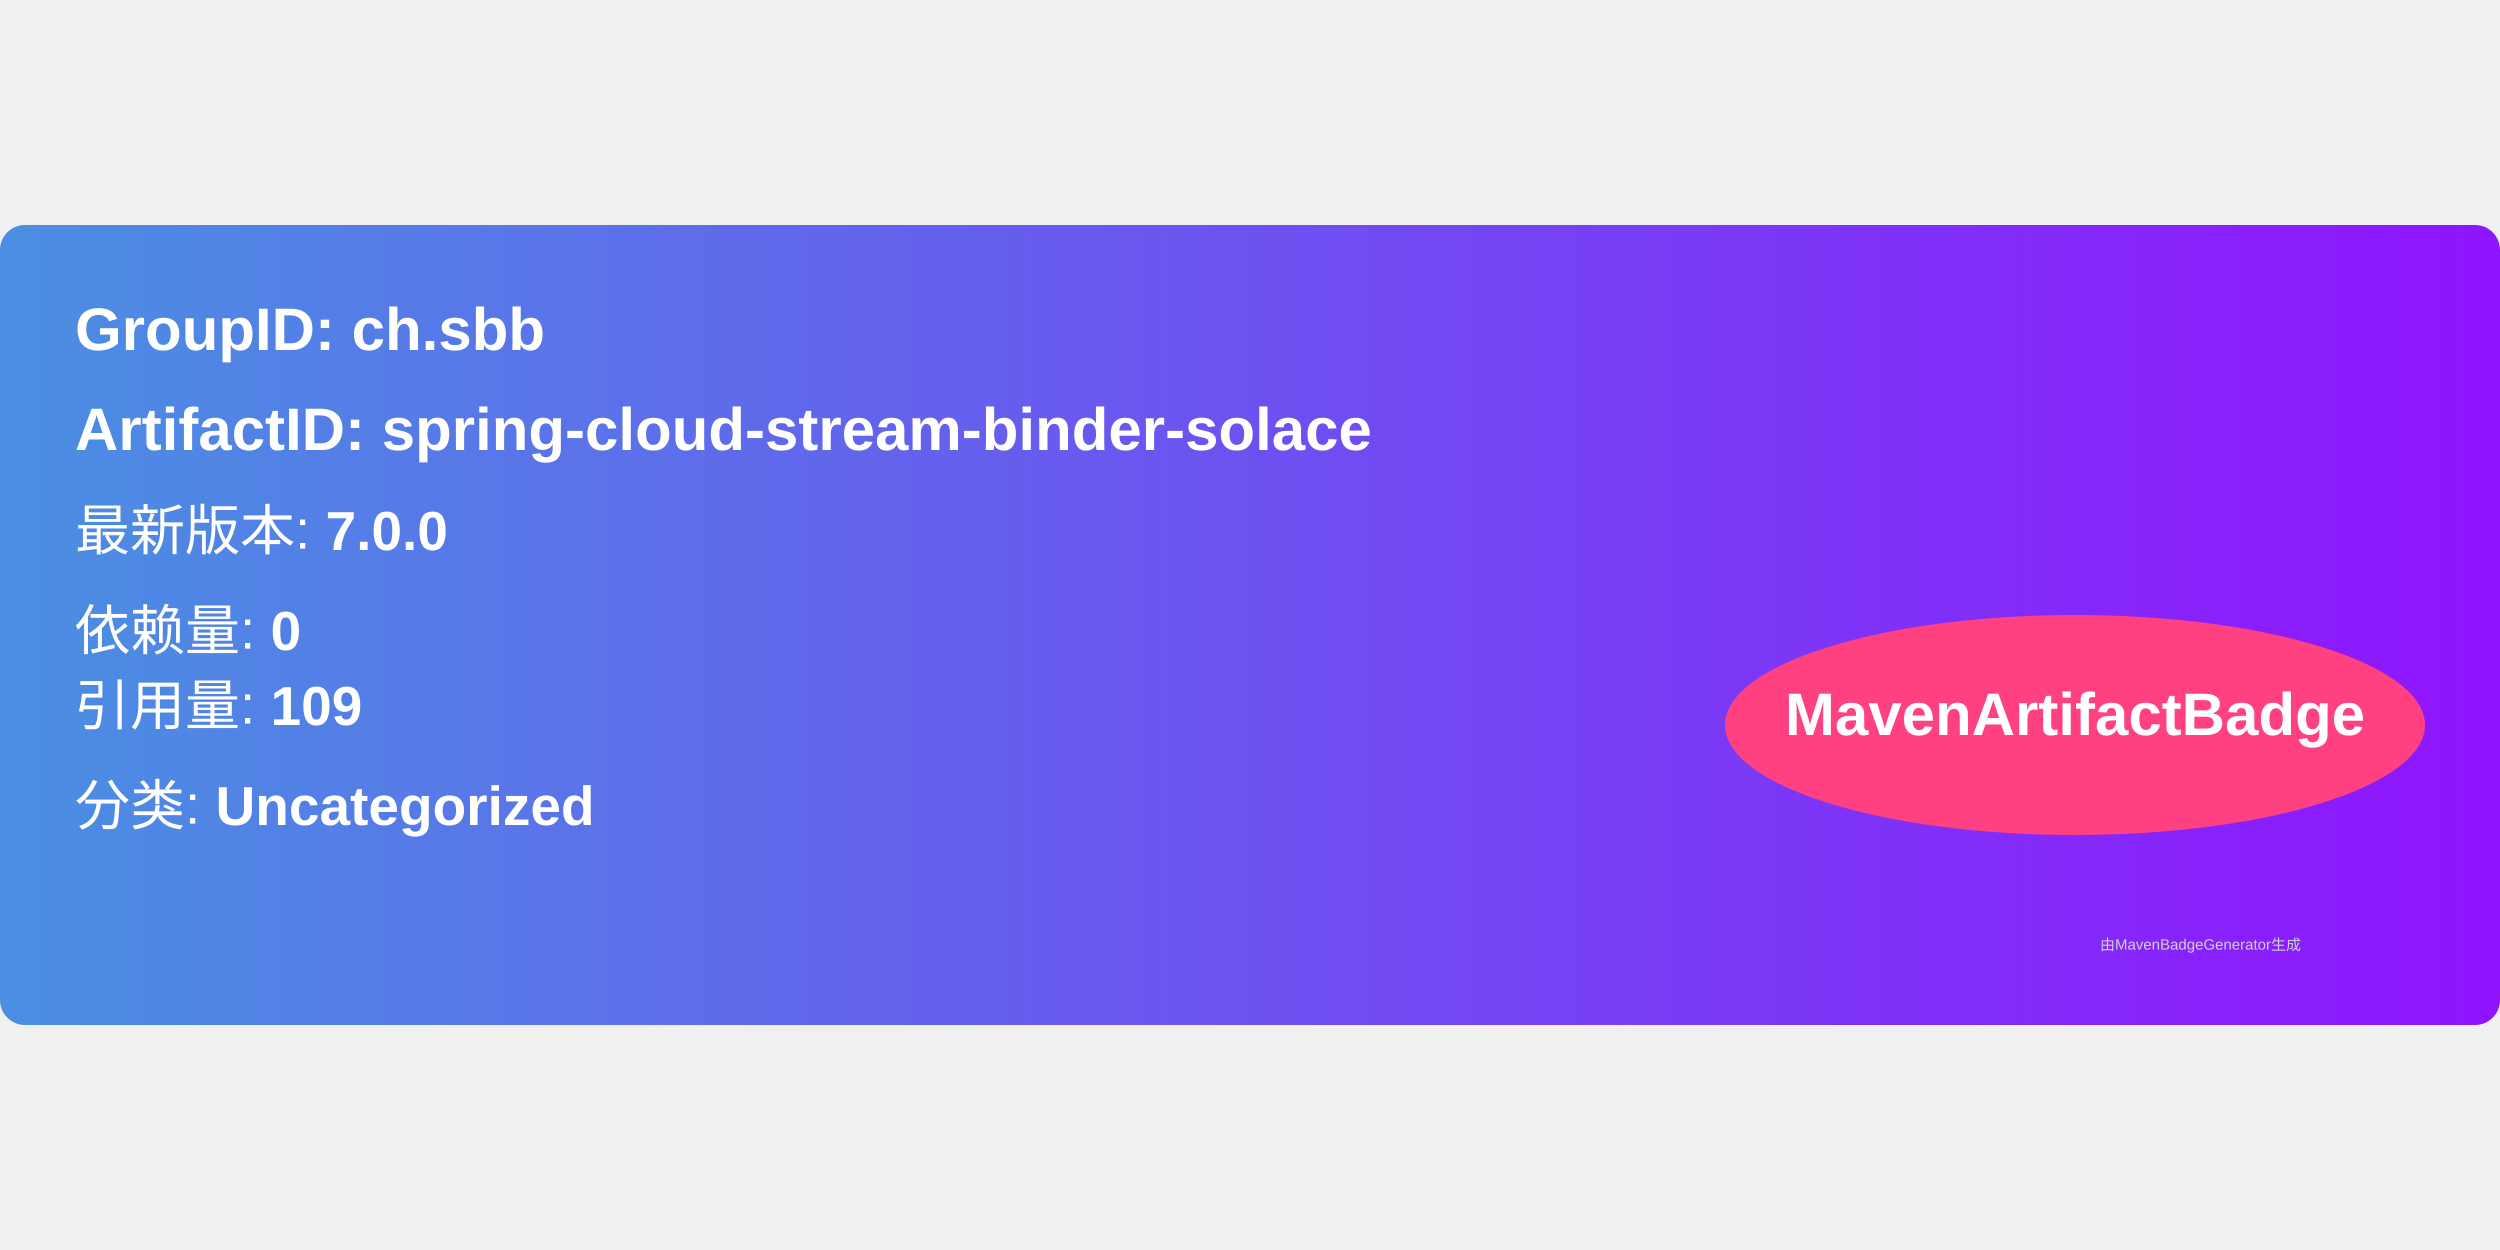
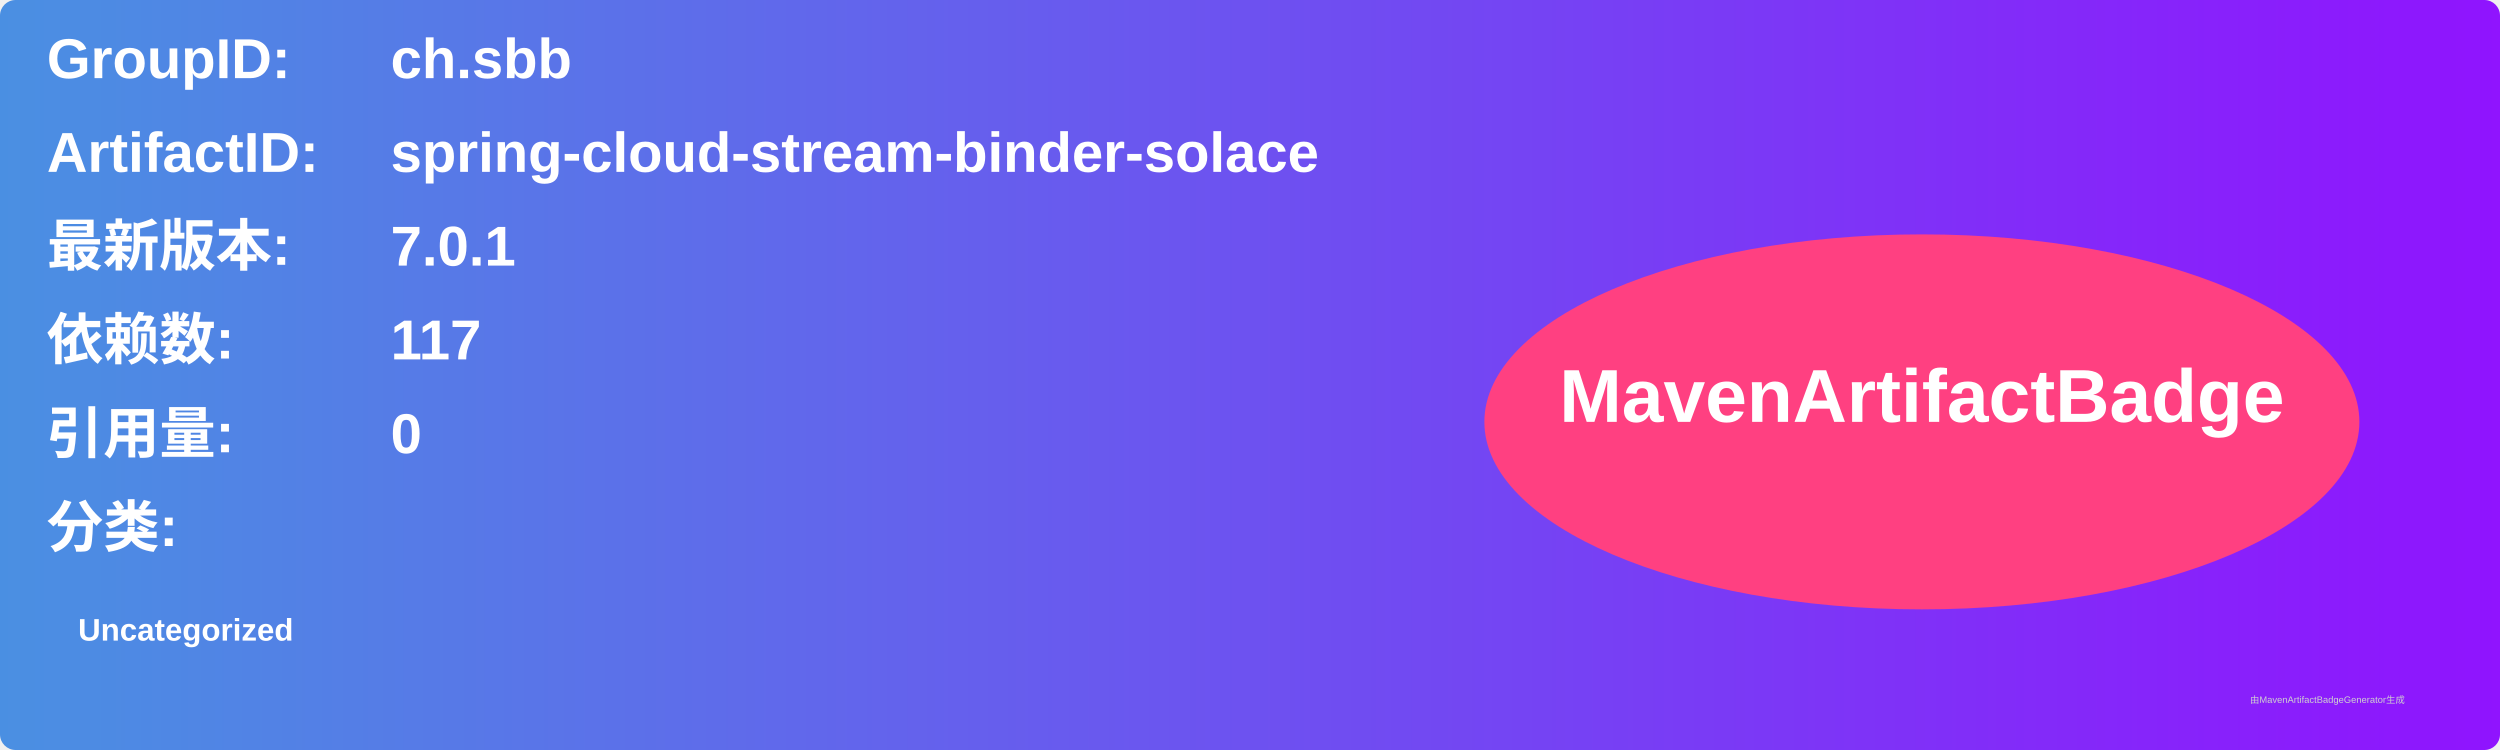
- <svg xmlns="http://www.w3.org/2000/svg" width="300" height="150" viewBox="0 0 500 160">
+ <svg xmlns="http://www.w3.org/2000/svg" width="800" height="240" viewBox="0 0 800 240">
  <linearGradient id="grad" x1="0%" y1="0%" x2="100%" y2="0%">
    <stop offset="0%" stop-color="#4a90e2" />
    <stop offset="100%" stop-color="#9013fe" />
  </linearGradient>
  <rect width="100%" height="100%" rx="5" ry="5" fill="url(#grad)" />
  <g transform="translate(15, 15)">
-     <text x="0" y="10" font-family="Arial" font-size="12" fill="white" font-weight="bold" width="260">
-       GroupID:   ch.sbb
+     <text x="0" y="10" font-family="Arial" font-size="18" fill="white" font-weight="bold" width="260">GroupID:</text>
+     <text x="110" y="10" font-family="Arial" font-size="18" fill="white" font-weight="bold" width="460">ch.sbb</text>
+     <text x="0" y="40" font-family="Arial" font-size="18" fill="white" font-weight="bold" width="260">ArtifactID:</text>
+     <text x="110" y="40" font-family="Arial" font-size="18" fill="white" font-weight="bold" width="460">spring-cloud-stream-binder-solace</text>
+     <text x="0" y="70" font-family="Arial" font-size="18" fill="white" font-weight="bold">最新版本:</text>
+     <text x="110" y="70" font-family="Arial" font-size="18" fill="white" font-weight="bold">
+       <tspan font-weight="bold">7.0.1</tspan>
    </text>
-     <text x="0" y="30" font-family="Arial" font-size="12" fill="white" font-weight="bold" width="260">
-       ArtifactID: spring-cloud-stream-binder-solace
+     <text x="0" y="100" font-family="Arial" font-size="18" fill="white" font-weight="bold">依赖数: </text>
+     <text x="110" y="100" font-family="Arial" font-size="18" fill="white">
+       <tspan font-weight="bold">117</tspan>
    </text>
-     <text x="0" y="50" font-family="Arial" font-size="11" fill="white">
-       最新版本: <tspan font-weight="bold">7.0.0</tspan>
+     <text x="0" y="130" font-family="Arial" font-size="18" fill="white" font-weight="bold">引用量: </text>
+     <text x="110" y="130" font-family="Arial" font-size="18" fill="white">
+       <tspan font-weight="bold">0</tspan>
    </text>
-     <text x="0" y="70" font-family="Arial" font-size="11" fill="white">
-       依赖量: <tspan font-weight="bold">0</tspan>
+     <text x="0" y="160" font-family="Arial" font-size="18" fill="white" font-weight="bold">分类:</text>
+     <text x="10" y="190" font-family="Arial" font-size="10" fill="white">
+       <tspan font-weight="bold">Uncategorized</tspan>
    </text>
-     <text x="0" y="85" font-family="Arial" font-size="11" fill="white">
-       引用量: <tspan font-weight="bold">109</tspan>
-     </text>
-     <text x="0" y="105" font-family="Arial" font-size="11" fill="white">
-       分类: <tspan font-weight="bold">Uncategorized</tspan>
-     </text>
-     <ellipse cx="400" cy="85" rx="70" ry="22" fill="#ff4081" />
-     <text x="400" y="87" text-anchor="middle" font-family="Arial" font-size="12" fill="white" font-weight="bold">MavenArtifactBadge</text>
+     <ellipse cx="600" cy="120" rx="140" ry="60" fill="#ff4081" />
+     <text x="600" y="120" text-anchor="middle" font-family="Arial" font-size="24" fill="white" font-weight="bold">MavenArtifactBadge</text>
  </g>
-   <text x="420" y="145" font-family="Arial" font-size="3" fill="#d0d0d0">
-     由MavenBadgeGenerator生成
-   </text>
+   <text x="720" y="225" font-family="Arial" font-size="3" fill="#d0d0d0">由MavenArtifactBadgeGenerator生成</text>
</svg>
